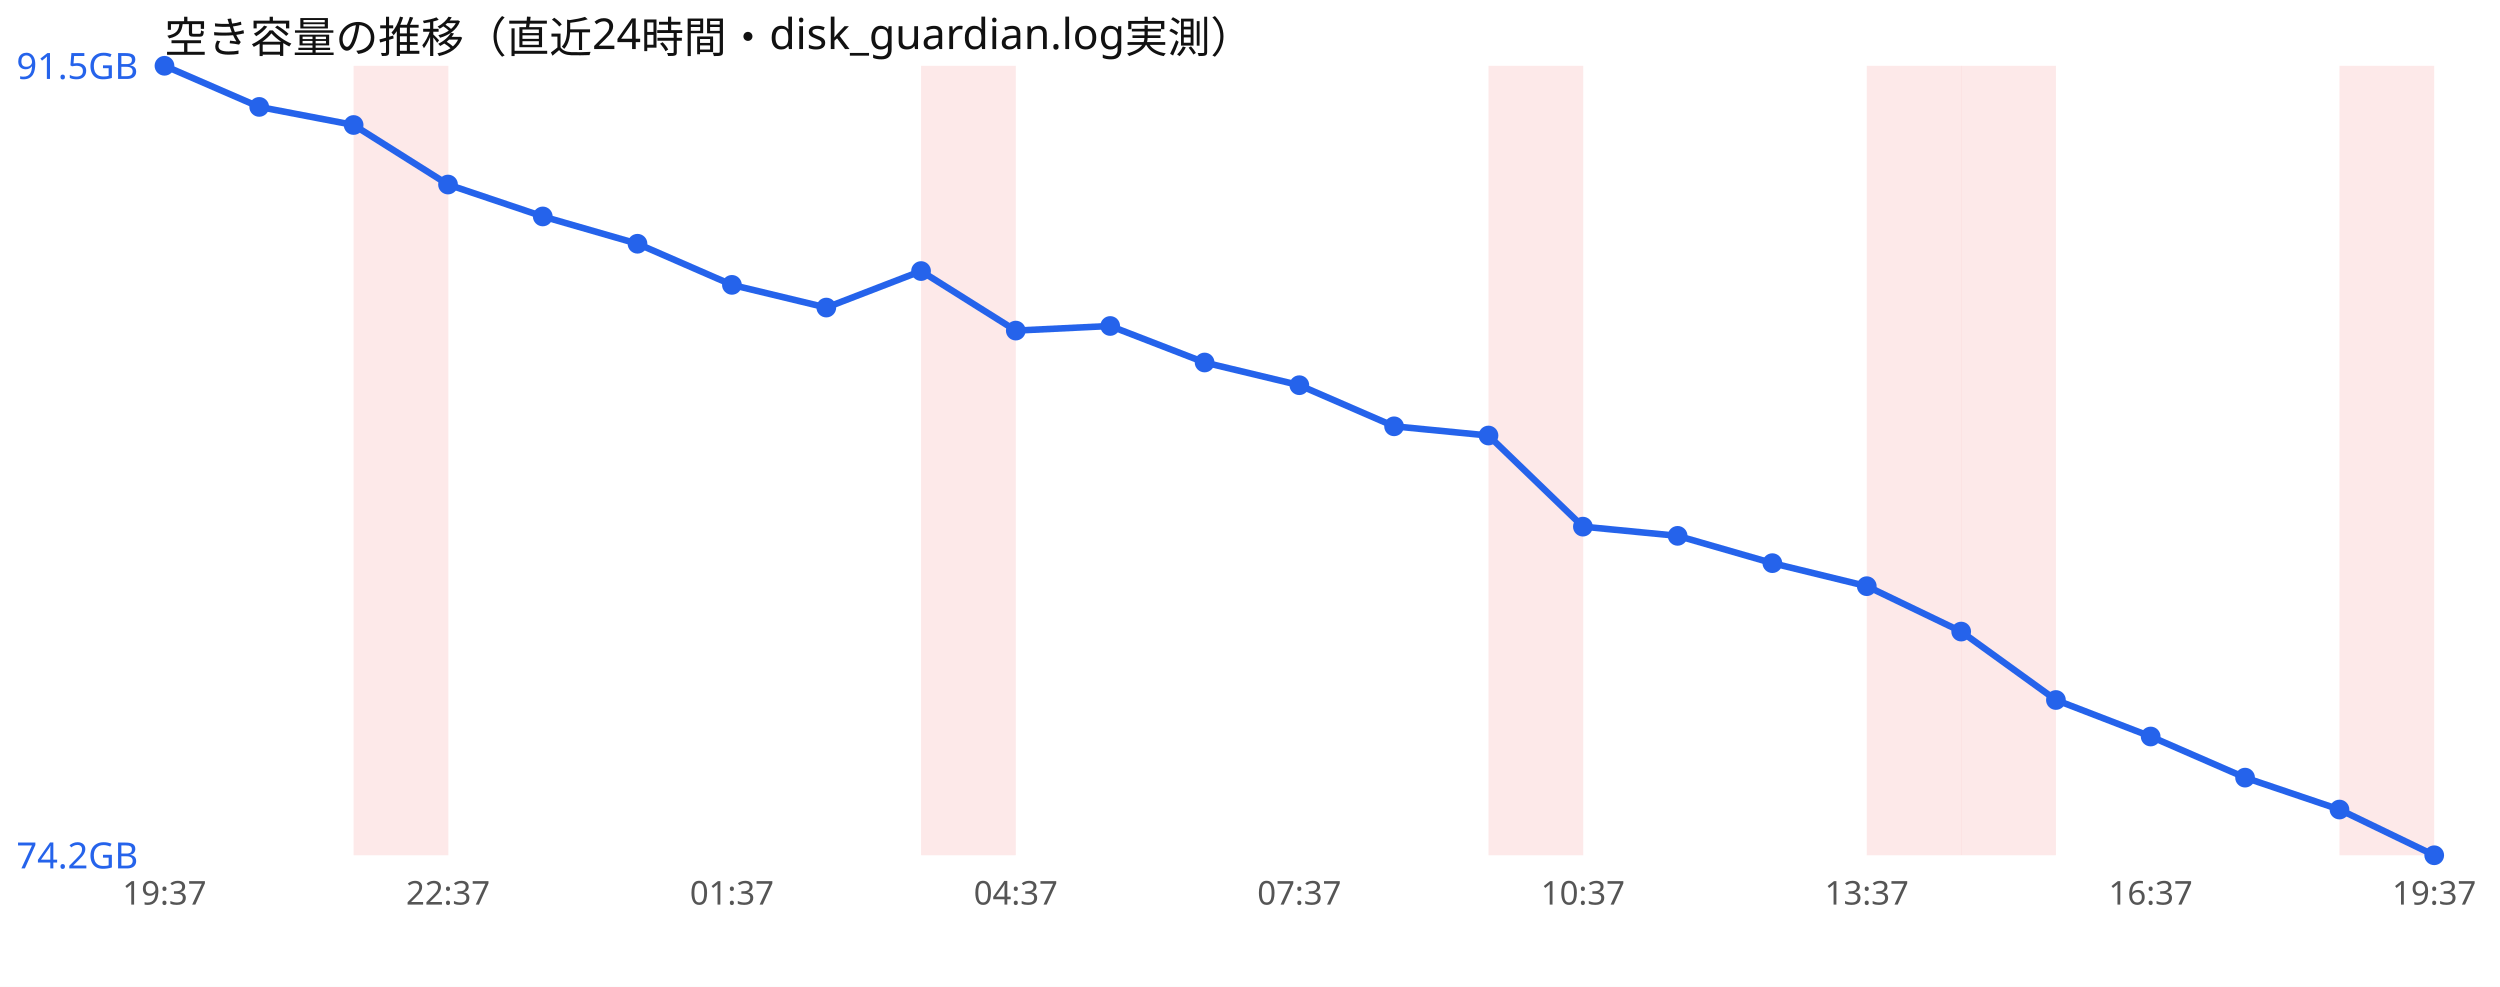
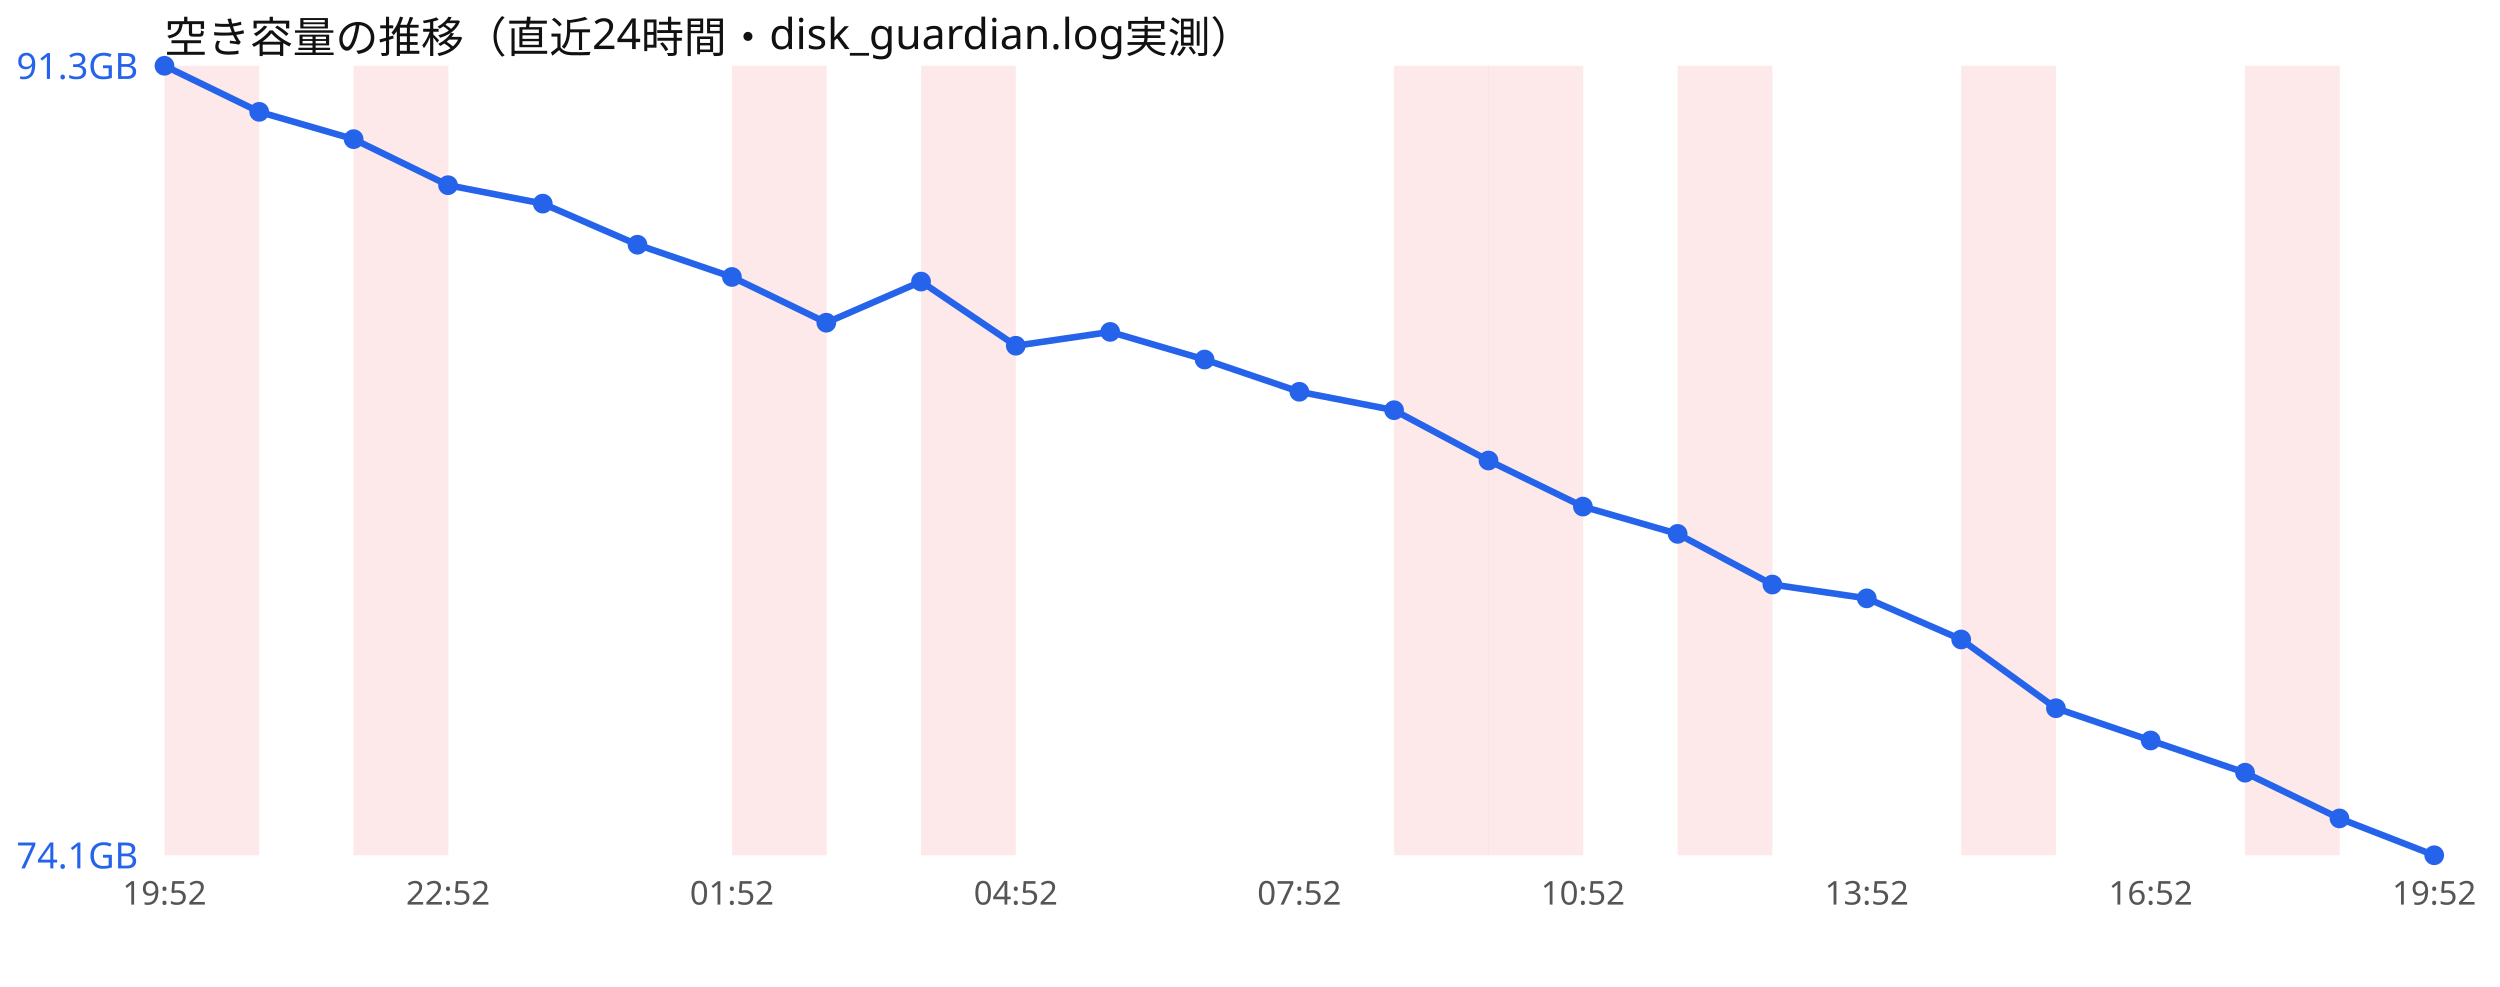
<svg xmlns="http://www.w3.org/2000/svg" width="760" height="300" viewBox="0 0 760 300" font-family="sans-serif">
  <rect width="760" height="300" fill="#ffffff" />
  <text x="50" y="16" font-size="13" fill="#111">空き容量の推移（直近24時間・disk_guardian.log実測）</text>
+   <rect x="50.0" y="20" width="28.8" height="240" fill="#ef4444" opacity="0.12" />
  <rect x="107.5" y="20" width="28.8" height="240" fill="#ef4444" opacity="0.12" />
+   <rect x="222.5" y="20" width="28.8" height="240" fill="#ef4444" opacity="0.12" />
  <rect x="280.0" y="20" width="28.8" height="240" fill="#ef4444" opacity="0.12" />
+   <rect x="423.8" y="20" width="28.8" height="240" fill="#ef4444" opacity="0.12" />
  <rect x="452.5" y="20" width="28.8" height="240" fill="#ef4444" opacity="0.12" />
-   <rect x="567.5" y="20" width="28.8" height="240" fill="#ef4444" opacity="0.12" />
+   <rect x="510.0" y="20" width="28.8" height="240" fill="#ef4444" opacity="0.12" />
  <rect x="596.2" y="20" width="28.8" height="240" fill="#ef4444" opacity="0.12" />
-   <rect x="711.2" y="20" width="28.8" height="240" fill="#ef4444" opacity="0.12" />
-   <polyline points="50.0,20.0 78.8,32.5 107.5,38.0 136.2,56.1 165.0,65.8 193.8,74.1 222.5,86.6 251.2,93.5 280.0,82.4 308.8,100.5 337.5,99.1 366.2,110.2 395.0,117.1 423.8,129.6 452.5,132.4 481.2,160.1 510.0,162.9 538.8,171.2 567.5,178.2 596.2,192.0 625.0,212.8 653.8,223.9 682.5,236.4 711.2,246.1 740.0,260.0" fill="none" stroke="#2563eb" stroke-width="2" />
+   <rect x="682.5" y="20" width="28.8" height="240" fill="#ef4444" opacity="0.12" />
+   <polyline points="50.0,20.0 78.8,34.0 107.5,42.3 136.2,56.3 165.0,61.9 193.8,74.4 222.5,84.2 251.2,98.1 280.0,85.6 308.8,105.1 337.5,100.9 366.2,109.3 395.0,119.1 423.8,124.7 452.5,140.0 481.2,154.0 510.0,162.3 538.8,177.7 567.5,181.9 596.2,194.4 625.0,215.3 653.8,225.1 682.5,234.9 711.2,248.8 740.0,260.0" fill="none" stroke="#2563eb" stroke-width="2" />
  <circle cx="50.0" cy="20.0" r="3" fill="#2563eb" />
-   <circle cx="78.8" cy="32.5" r="3" fill="#2563eb" />
-   <circle cx="107.5" cy="38.0" r="3" fill="#2563eb" />
-   <circle cx="136.2" cy="56.1" r="3" fill="#2563eb" />
-   <circle cx="165.0" cy="65.8" r="3" fill="#2563eb" />
-   <circle cx="193.8" cy="74.1" r="3" fill="#2563eb" />
-   <circle cx="222.5" cy="86.6" r="3" fill="#2563eb" />
-   <circle cx="251.2" cy="93.5" r="3" fill="#2563eb" />
-   <circle cx="280.0" cy="82.4" r="3" fill="#2563eb" />
-   <circle cx="308.8" cy="100.5" r="3" fill="#2563eb" />
-   <circle cx="337.5" cy="99.1" r="3" fill="#2563eb" />
-   <circle cx="366.2" cy="110.2" r="3" fill="#2563eb" />
-   <circle cx="395.0" cy="117.1" r="3" fill="#2563eb" />
-   <circle cx="423.8" cy="129.6" r="3" fill="#2563eb" />
-   <circle cx="452.5" cy="132.4" r="3" fill="#2563eb" />
-   <circle cx="481.2" cy="160.1" r="3" fill="#2563eb" />
-   <circle cx="510.0" cy="162.9" r="3" fill="#2563eb" />
-   <circle cx="538.8" cy="171.2" r="3" fill="#2563eb" />
-   <circle cx="567.5" cy="178.2" r="3" fill="#2563eb" />
-   <circle cx="596.2" cy="192.0" r="3" fill="#2563eb" />
-   <circle cx="625.0" cy="212.8" r="3" fill="#2563eb" />
-   <circle cx="653.8" cy="223.9" r="3" fill="#2563eb" />
-   <circle cx="682.5" cy="236.4" r="3" fill="#2563eb" />
-   <circle cx="711.2" cy="246.1" r="3" fill="#2563eb" />
+   <circle cx="78.8" cy="34.0" r="3" fill="#2563eb" />
+   <circle cx="107.5" cy="42.3" r="3" fill="#2563eb" />
+   <circle cx="136.2" cy="56.3" r="3" fill="#2563eb" />
+   <circle cx="165.0" cy="61.9" r="3" fill="#2563eb" />
+   <circle cx="193.8" cy="74.4" r="3" fill="#2563eb" />
+   <circle cx="222.5" cy="84.2" r="3" fill="#2563eb" />
+   <circle cx="251.2" cy="98.1" r="3" fill="#2563eb" />
+   <circle cx="280.0" cy="85.6" r="3" fill="#2563eb" />
+   <circle cx="308.8" cy="105.1" r="3" fill="#2563eb" />
+   <circle cx="337.5" cy="100.9" r="3" fill="#2563eb" />
+   <circle cx="366.2" cy="109.3" r="3" fill="#2563eb" />
+   <circle cx="395.0" cy="119.1" r="3" fill="#2563eb" />
+   <circle cx="423.8" cy="124.7" r="3" fill="#2563eb" />
+   <circle cx="452.5" cy="140.0" r="3" fill="#2563eb" />
+   <circle cx="481.2" cy="154.0" r="3" fill="#2563eb" />
+   <circle cx="510.0" cy="162.3" r="3" fill="#2563eb" />
+   <circle cx="538.8" cy="177.7" r="3" fill="#2563eb" />
+   <circle cx="567.5" cy="181.9" r="3" fill="#2563eb" />
+   <circle cx="596.2" cy="194.4" r="3" fill="#2563eb" />
+   <circle cx="625.0" cy="215.3" r="3" fill="#2563eb" />
+   <circle cx="653.8" cy="225.1" r="3" fill="#2563eb" />
+   <circle cx="682.5" cy="234.9" r="3" fill="#2563eb" />
+   <circle cx="711.2" cy="248.8" r="3" fill="#2563eb" />
  <circle cx="740.0" cy="260.0" r="3" fill="#2563eb" />
-   <text x="5" y="24.0" font-size="11" fill="#2563eb">91.5GB</text>
-   <text x="5" y="264.0" font-size="11" fill="#2563eb">74.2GB</text>
-   <text x="50.0" y="275" font-size="10" fill="#555" text-anchor="middle">19:37</text>
-   <text x="136.2" y="275" font-size="10" fill="#555" text-anchor="middle">22:37</text>
-   <text x="222.5" y="275" font-size="10" fill="#555" text-anchor="middle">01:37</text>
-   <text x="308.8" y="275" font-size="10" fill="#555" text-anchor="middle">04:37</text>
-   <text x="395.0" y="275" font-size="10" fill="#555" text-anchor="middle">07:37</text>
-   <text x="481.2" y="275" font-size="10" fill="#555" text-anchor="middle">10:37</text>
-   <text x="567.5" y="275" font-size="10" fill="#555" text-anchor="middle">13:37</text>
-   <text x="653.8" y="275" font-size="10" fill="#555" text-anchor="middle">16:37</text>
-   <text x="740.0" y="275" font-size="10" fill="#555" text-anchor="middle">19:37</text>
+   <text x="5" y="24.0" font-size="11" fill="#2563eb">91.3GB</text>
+   <text x="5" y="264.0" font-size="11" fill="#2563eb">74.1GB</text>
+   <text x="50.0" y="275" font-size="10" fill="#555" text-anchor="middle">19:52</text>
+   <text x="136.2" y="275" font-size="10" fill="#555" text-anchor="middle">22:52</text>
+   <text x="222.5" y="275" font-size="10" fill="#555" text-anchor="middle">01:52</text>
+   <text x="308.8" y="275" font-size="10" fill="#555" text-anchor="middle">04:52</text>
+   <text x="395.0" y="275" font-size="10" fill="#555" text-anchor="middle">07:52</text>
+   <text x="481.2" y="275" font-size="10" fill="#555" text-anchor="middle">10:52</text>
+   <text x="567.5" y="275" font-size="10" fill="#555" text-anchor="middle">13:52</text>
+   <text x="653.8" y="275" font-size="10" fill="#555" text-anchor="middle">16:52</text>
+   <text x="740.0" y="275" font-size="10" fill="#555" text-anchor="middle">19:52</text>
</svg>
